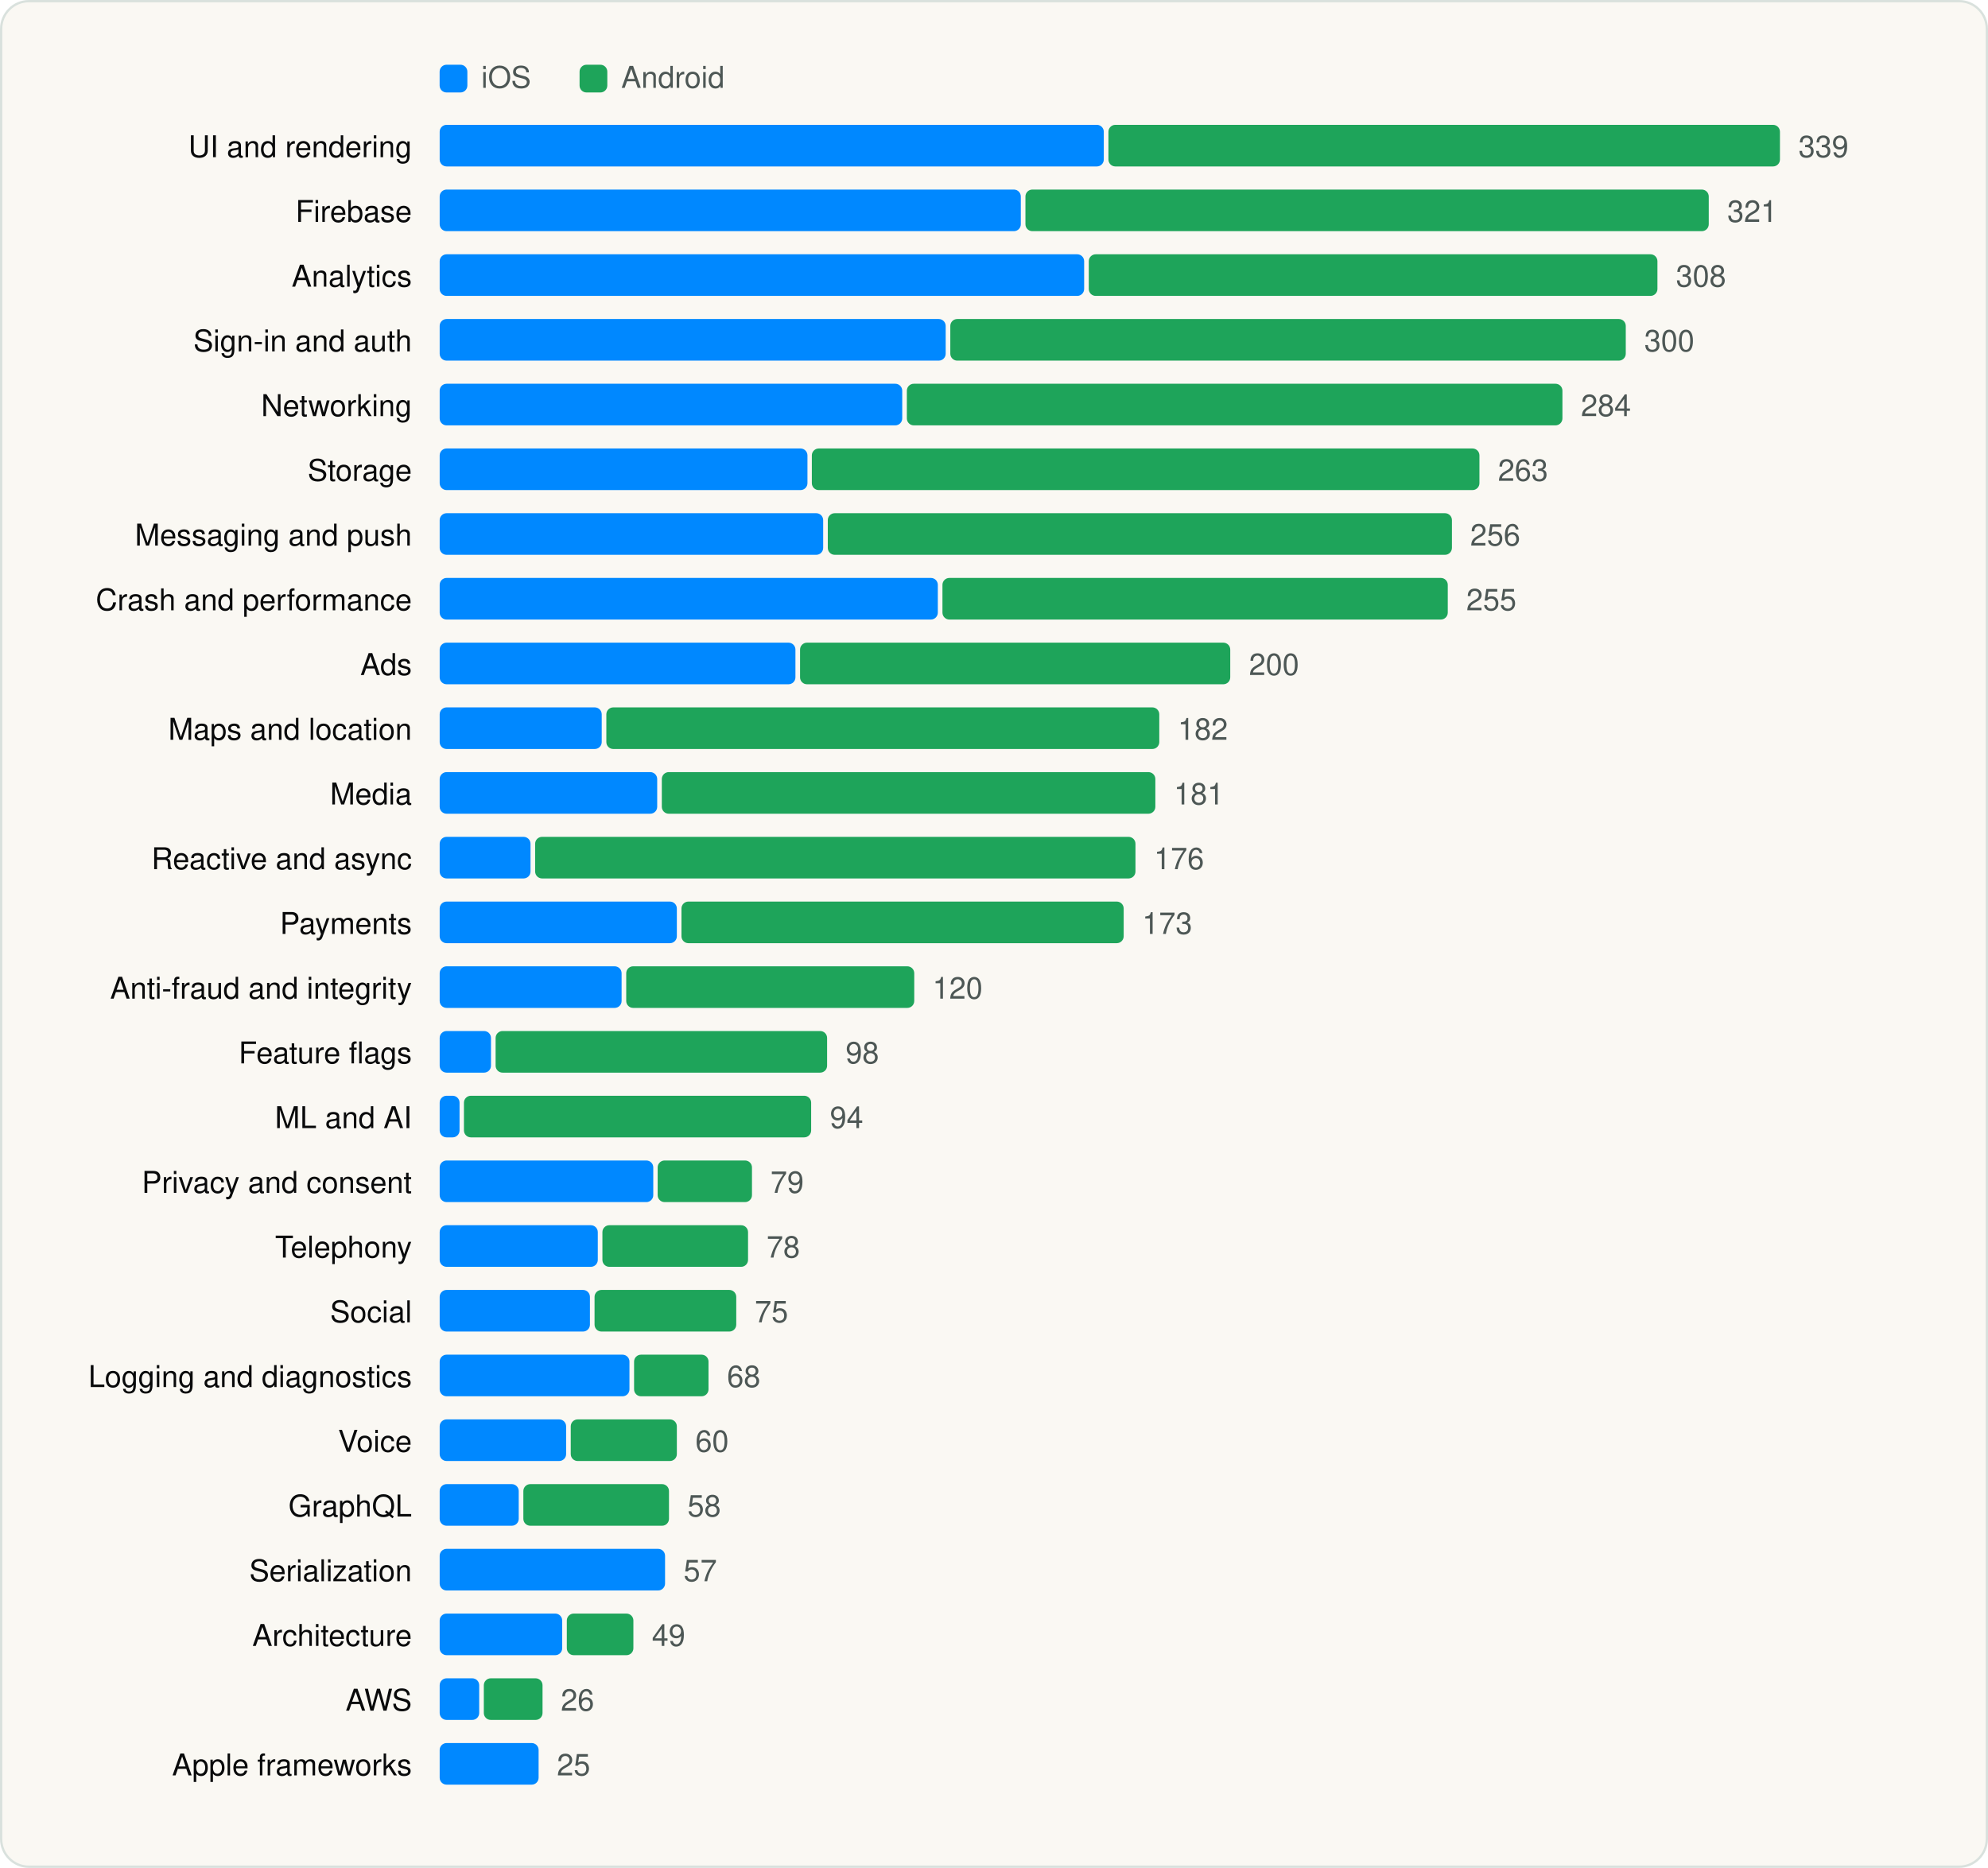
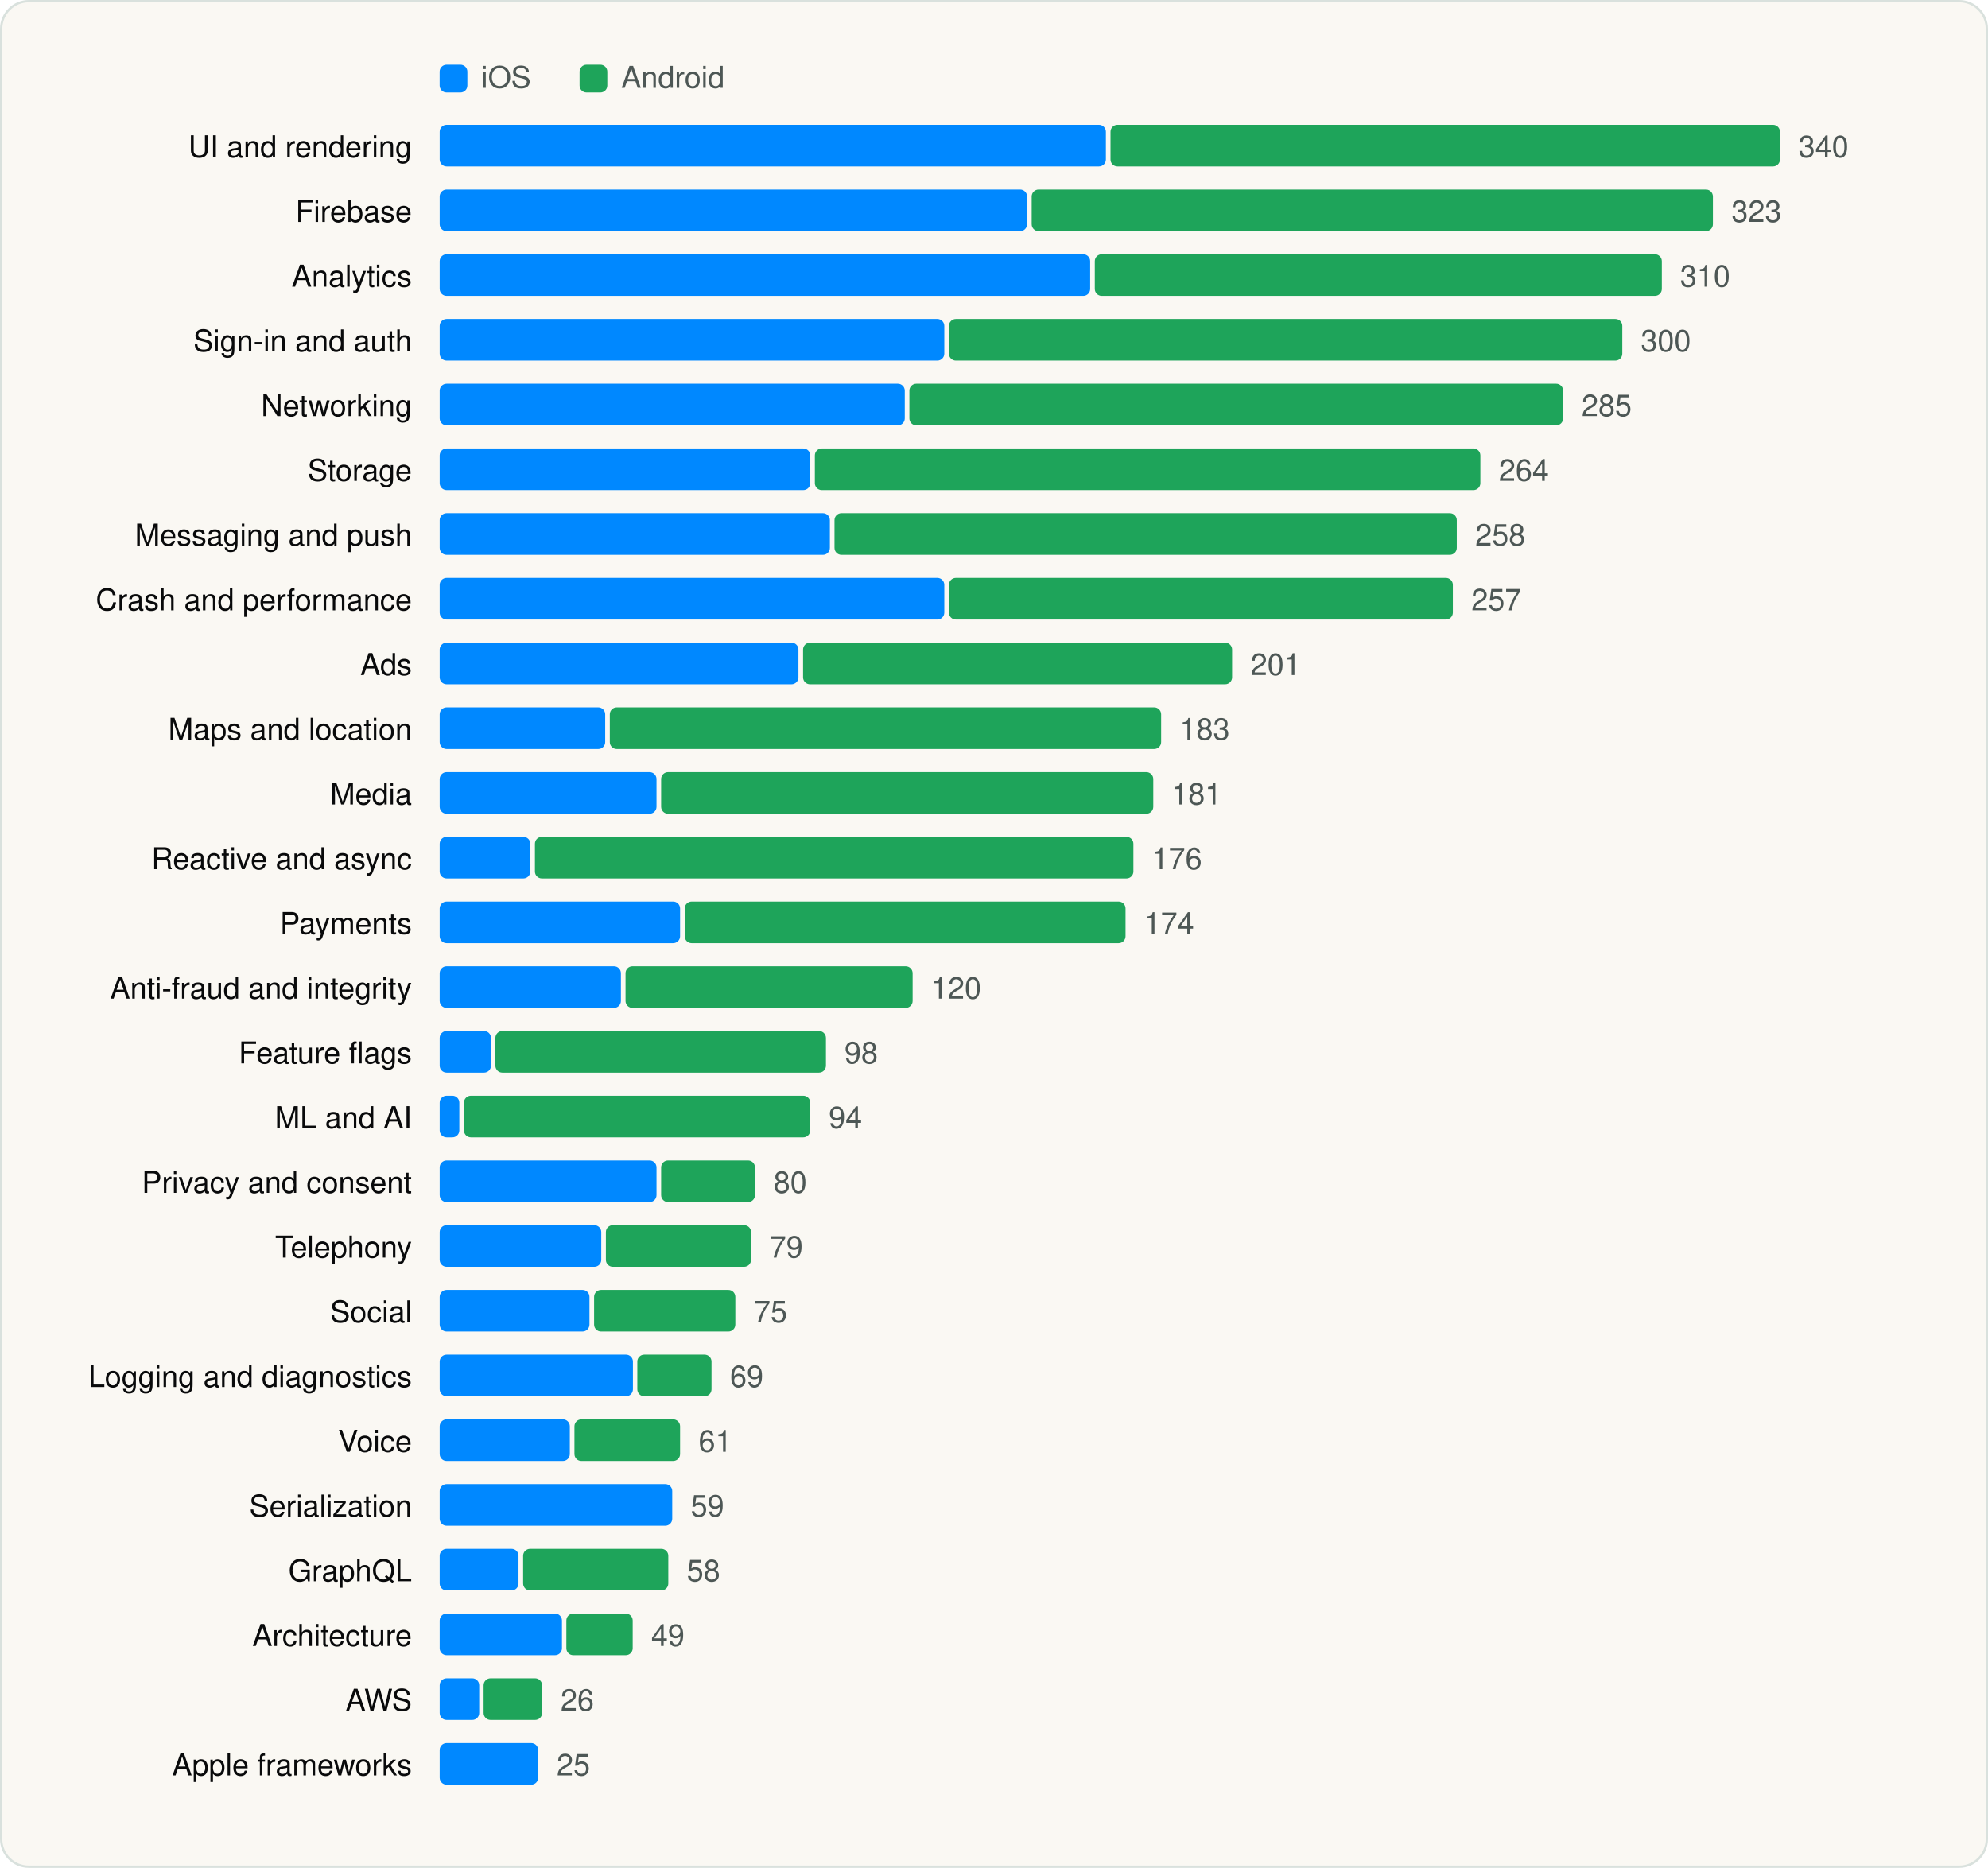
<svg xmlns="http://www.w3.org/2000/svg" viewBox="0 0 860 808" width="860" height="808" role="img" aria-label="SDK categories" font-family="Geist, -apple-system, BlinkMacSystemFont, 'Segoe UI', Helvetica, Arial, sans-serif">
  <rect x="0.5" y="0.5" width="859" height="807" rx="12" fill="#FAF8F3" stroke="#D9E1DD" />
  <g transform="translate(20 20)">
    <rect x="170.18" y="8" width="12" height="12" rx="3" fill="#0088FF" />
    <text x="188.18" y="18" font-size="13" fill="#4D5755">iOS</text>
    <rect x="230.72" y="8" width="12" height="12" rx="3" fill="#1EA45A" />
    <text x="248.72" y="18" font-size="13" fill="#4D5755">Android</text>
    <text x="158.18" y="48" font-size="13" text-anchor="end" fill="#090A0B">UI and rendering</text>
-     <rect x="170.2" y="34" width="287.3" height="18" rx="3" fill="#0088FF" />
-     <rect x="459.5" y="34" width="290.5" height="18" rx="3" fill="#1EA45A" />
-     <text x="758.0" y="48" font-size="13" fill="#4D5755">339</text>
+     <rect x="170.2" y="34" width="288.2" height="18" rx="3" fill="#0088FF" />
+     <rect x="460.4" y="34" width="289.6" height="18" rx="3" fill="#1EA45A" />
+     <text x="758.0" y="48" font-size="13" fill="#4D5755">340</text>
    <text x="158.18" y="76" font-size="13" text-anchor="end" fill="#090A0B">Firebase</text>
-     <rect x="170.2" y="62" width="251.4" height="18" rx="3" fill="#0088FF" />
-     <rect x="423.6" y="62" width="295.6" height="18" rx="3" fill="#1EA45A" />
-     <text x="727.2" y="76" font-size="13" fill="#4D5755">321</text>
+     <rect x="170.2" y="62" width="254.1" height="18" rx="3" fill="#0088FF" />
+     <rect x="426.3" y="62" width="294.7" height="18" rx="3" fill="#1EA45A" />
+     <text x="729.0" y="76" font-size="13" fill="#4D5755">323</text>
    <text x="158.18" y="104" font-size="13" text-anchor="end" fill="#090A0B">Analytics</text>
-     <rect x="170.2" y="90" width="278.8" height="18" rx="3" fill="#0088FF" />
-     <rect x="451.0" y="90" width="246.0" height="18" rx="3" fill="#1EA45A" />
-     <text x="705.0" y="104" font-size="13" fill="#4D5755">308</text>
+     <rect x="170.2" y="90" width="281.4" height="18" rx="3" fill="#0088FF" />
+     <rect x="453.6" y="90" width="245.3" height="18" rx="3" fill="#1EA45A" />
+     <text x="706.8" y="104" font-size="13" fill="#4D5755">310</text>
    <text x="158.18" y="132" font-size="13" text-anchor="end" fill="#090A0B">Sign-in and auth</text>
-     <rect x="170.2" y="118" width="218.9" height="18" rx="3" fill="#0088FF" />
-     <rect x="391.1" y="118" width="292.2" height="18" rx="3" fill="#1EA45A" />
-     <text x="691.3" y="132" font-size="13" fill="#4D5755">300</text>
+     <rect x="170.2" y="118" width="218.3" height="18" rx="3" fill="#0088FF" />
+     <rect x="390.5" y="118" width="291.3" height="18" rx="3" fill="#1EA45A" />
+     <text x="689.8" y="132" font-size="13" fill="#4D5755">300</text>
    <text x="158.18" y="160" font-size="13" text-anchor="end" fill="#090A0B">Networking</text>
-     <rect x="170.2" y="146" width="200.1" height="18" rx="3" fill="#0088FF" />
-     <rect x="372.3" y="146" width="283.6" height="18" rx="3" fill="#1EA45A" />
-     <text x="663.9" y="160" font-size="13" fill="#4D5755">284</text>
+     <rect x="170.2" y="146" width="201.2" height="18" rx="3" fill="#0088FF" />
+     <rect x="373.4" y="146" width="282.8" height="18" rx="3" fill="#1EA45A" />
+     <text x="664.2" y="160" font-size="13" fill="#4D5755">285</text>
    <text x="158.18" y="188" font-size="13" text-anchor="end" fill="#090A0B">Storage</text>
-     <rect x="170.2" y="174" width="159.1" height="18" rx="3" fill="#0088FF" />
-     <rect x="331.2" y="174" width="288.8" height="18" rx="3" fill="#1EA45A" />
-     <text x="628.0" y="188" font-size="13" fill="#4D5755">263</text>
+     <rect x="170.2" y="174" width="160.3" height="18" rx="3" fill="#0088FF" />
+     <rect x="332.5" y="174" width="287.9" height="18" rx="3" fill="#1EA45A" />
+     <text x="628.4" y="188" font-size="13" fill="#4D5755">264</text>
    <text x="158.18" y="216" font-size="13" text-anchor="end" fill="#090A0B">Messaging and push</text>
-     <rect x="170.2" y="202" width="165.9" height="18" rx="3" fill="#0088FF" />
-     <rect x="338.1" y="202" width="270.0" height="18" rx="3" fill="#1EA45A" />
-     <text x="616.0" y="216" font-size="13" fill="#4D5755">256</text>
+     <rect x="170.2" y="202" width="168.8" height="18" rx="3" fill="#0088FF" />
+     <rect x="341.0" y="202" width="269.2" height="18" rx="3" fill="#1EA45A" />
+     <text x="618.2" y="216" font-size="13" fill="#4D5755">258</text>
    <text x="158.18" y="244" font-size="13" text-anchor="end" fill="#090A0B">Crash and performance</text>
-     <rect x="170.2" y="230" width="215.5" height="18" rx="3" fill="#0088FF" />
-     <rect x="387.7" y="230" width="218.6" height="18" rx="3" fill="#1EA45A" />
-     <text x="614.3" y="244" font-size="13" fill="#4D5755">255</text>
+     <rect x="170.2" y="230" width="218.3" height="18" rx="3" fill="#0088FF" />
+     <rect x="390.5" y="230" width="218.0" height="18" rx="3" fill="#1EA45A" />
+     <text x="616.5" y="244" font-size="13" fill="#4D5755">257</text>
    <text x="158.18" y="272" font-size="13" text-anchor="end" fill="#090A0B">Ads</text>
-     <rect x="170.2" y="258" width="153.9" height="18" rx="3" fill="#0088FF" />
-     <rect x="326.1" y="258" width="186.1" height="18" rx="3" fill="#1EA45A" />
-     <text x="520.3" y="272" font-size="13" fill="#4D5755">200</text>
+     <rect x="170.2" y="258" width="155.2" height="18" rx="3" fill="#0088FF" />
+     <rect x="327.4" y="258" width="185.6" height="18" rx="3" fill="#1EA45A" />
+     <text x="521.0" y="272" font-size="13" fill="#4D5755">201</text>
    <text x="158.18" y="300" font-size="13" text-anchor="end" fill="#090A0B">Maps and location</text>
-     <rect x="170.2" y="286" width="70.1" height="18" rx="3" fill="#0088FF" />
-     <rect x="242.3" y="286" width="239.2" height="18" rx="3" fill="#1EA45A" />
-     <text x="489.5" y="300" font-size="13" fill="#4D5755">182</text>
+     <rect x="170.2" y="286" width="71.6" height="18" rx="3" fill="#0088FF" />
+     <rect x="243.8" y="286" width="238.5" height="18" rx="3" fill="#1EA45A" />
+     <text x="490.3" y="300" font-size="13" fill="#4D5755">183</text>
    <text x="158.18" y="328" font-size="13" text-anchor="end" fill="#090A0B">Media</text>
-     <rect x="170.2" y="314" width="94.1" height="18" rx="3" fill="#0088FF" />
-     <rect x="266.3" y="314" width="213.5" height="18" rx="3" fill="#1EA45A" />
-     <text x="487.8" y="328" font-size="13" fill="#4D5755">181</text>
+     <rect x="170.2" y="314" width="93.8" height="18" rx="3" fill="#0088FF" />
+     <rect x="266.0" y="314" width="212.9" height="18" rx="3" fill="#1EA45A" />
+     <text x="486.8" y="328" font-size="13" fill="#4D5755">181</text>
    <text x="158.18" y="356" font-size="13" text-anchor="end" fill="#090A0B">Reactive and async</text>
-     <rect x="170.2" y="342" width="39.3" height="18" rx="3" fill="#0088FF" />
-     <rect x="211.5" y="342" width="259.7" height="18" rx="3" fill="#1EA45A" />
-     <text x="479.2" y="356" font-size="13" fill="#4D5755">176</text>
+     <rect x="170.2" y="342" width="39.2" height="18" rx="3" fill="#0088FF" />
+     <rect x="211.4" y="342" width="258.9" height="18" rx="3" fill="#1EA45A" />
+     <text x="478.3" y="356" font-size="13" fill="#4D5755">176</text>
    <text x="158.18" y="384" font-size="13" text-anchor="end" fill="#090A0B">Payments</text>
-     <rect x="170.2" y="370" width="102.6" height="18" rx="3" fill="#0088FF" />
-     <rect x="274.8" y="370" width="191.3" height="18" rx="3" fill="#1EA45A" />
-     <text x="474.1" y="384" font-size="13" fill="#4D5755">173</text>
+     <rect x="170.2" y="370" width="104.0" height="18" rx="3" fill="#0088FF" />
+     <rect x="276.2" y="370" width="190.7" height="18" rx="3" fill="#1EA45A" />
+     <text x="474.9" y="384" font-size="13" fill="#4D5755">174</text>
    <text x="158.18" y="412" font-size="13" text-anchor="end" fill="#090A0B">Anti-fraud and integrity</text>
-     <rect x="170.2" y="398" width="78.7" height="18" rx="3" fill="#0088FF" />
-     <rect x="250.9" y="398" width="124.6" height="18" rx="3" fill="#1EA45A" />
-     <text x="383.4" y="412" font-size="13" fill="#4D5755">120</text>
+     <rect x="170.2" y="398" width="78.4" height="18" rx="3" fill="#0088FF" />
+     <rect x="250.6" y="398" width="124.2" height="18" rx="3" fill="#1EA45A" />
+     <text x="382.8" y="412" font-size="13" fill="#4D5755">120</text>
    <text x="158.18" y="440" font-size="13" text-anchor="end" fill="#090A0B">Feature flags</text>
    <rect x="170.2" y="426" width="22.2" height="18" rx="3" fill="#0088FF" />
-     <rect x="194.4" y="426" width="143.4" height="18" rx="3" fill="#1EA45A" />
-     <text x="345.8" y="440" font-size="13" fill="#4D5755">98</text>
+     <rect x="194.3" y="426" width="143.0" height="18" rx="3" fill="#1EA45A" />
+     <text x="345.3" y="440" font-size="13" fill="#4D5755">98</text>
    <text x="158.18" y="468" font-size="13" text-anchor="end" fill="#090A0B">ML and AI</text>
-     <rect x="170.2" y="454" width="8.6" height="18" rx="3" fill="#0088FF" />
-     <rect x="180.7" y="454" width="150.2" height="18" rx="3" fill="#1EA45A" />
-     <text x="339.0" y="468" font-size="13" fill="#4D5755">94</text>
+     <rect x="170.2" y="454" width="8.5" height="18" rx="3" fill="#0088FF" />
+     <rect x="180.7" y="454" width="149.8" height="18" rx="3" fill="#1EA45A" />
+     <text x="338.5" y="468" font-size="13" fill="#4D5755">94</text>
    <text x="158.18" y="496" font-size="13" text-anchor="end" fill="#090A0B">Privacy and consent</text>
-     <rect x="170.2" y="482" width="92.4" height="18" rx="3" fill="#0088FF" />
-     <rect x="264.5" y="482" width="40.8" height="18" rx="3" fill="#1EA45A" />
-     <text x="313.3" y="496" font-size="13" fill="#4D5755">79</text>
+     <rect x="170.2" y="482" width="93.8" height="18" rx="3" fill="#0088FF" />
+     <rect x="266.0" y="482" width="40.6" height="18" rx="3" fill="#1EA45A" />
+     <text x="314.6" y="496" font-size="13" fill="#4D5755">80</text>
    <text x="158.18" y="524" font-size="13" text-anchor="end" fill="#090A0B">Telephony</text>
-     <rect x="170.2" y="510" width="68.4" height="18" rx="3" fill="#0088FF" />
-     <rect x="240.6" y="510" width="63.0" height="18" rx="3" fill="#1EA45A" />
-     <text x="311.6" y="524" font-size="13" fill="#4D5755">78</text>
+     <rect x="170.2" y="510" width="69.9" height="18" rx="3" fill="#0088FF" />
+     <rect x="242.1" y="510" width="62.8" height="18" rx="3" fill="#1EA45A" />
+     <text x="312.9" y="524" font-size="13" fill="#4D5755">79</text>
    <text x="158.18" y="552" font-size="13" text-anchor="end" fill="#090A0B">Social</text>
-     <rect x="170.2" y="538" width="65.0" height="18" rx="3" fill="#0088FF" />
-     <rect x="237.2" y="538" width="61.3" height="18" rx="3" fill="#1EA45A" />
-     <text x="306.5" y="552" font-size="13" fill="#4D5755">75</text>
+     <rect x="170.2" y="538" width="64.8" height="18" rx="3" fill="#0088FF" />
+     <rect x="237.0" y="538" width="61.1" height="18" rx="3" fill="#1EA45A" />
+     <text x="306.1" y="552" font-size="13" fill="#4D5755">75</text>
    <text x="158.18" y="580" font-size="13" text-anchor="end" fill="#090A0B">Logging and diagnostics</text>
-     <rect x="170.2" y="566" width="82.1" height="18" rx="3" fill="#0088FF" />
-     <rect x="254.3" y="566" width="32.2" height="18" rx="3" fill="#1EA45A" />
-     <text x="294.5" y="580" font-size="13" fill="#4D5755">68</text>
+     <rect x="170.2" y="566" width="83.6" height="18" rx="3" fill="#0088FF" />
+     <rect x="255.7" y="566" width="32.1" height="18" rx="3" fill="#1EA45A" />
+     <text x="295.8" y="580" font-size="13" fill="#4D5755">69</text>
    <text x="158.18" y="608" font-size="13" text-anchor="end" fill="#090A0B">Voice</text>
-     <rect x="170.2" y="594" width="54.7" height="18" rx="3" fill="#0088FF" />
-     <rect x="226.9" y="594" width="45.9" height="18" rx="3" fill="#1EA45A" />
-     <text x="280.8" y="608" font-size="13" fill="#4D5755">60</text>
-     <text x="158.18" y="636" font-size="13" text-anchor="end" fill="#090A0B">GraphQL</text>
-     <rect x="170.2" y="622" width="34.2" height="18" rx="3" fill="#0088FF" />
-     <rect x="206.4" y="622" width="63.0" height="18" rx="3" fill="#1EA45A" />
-     <text x="277.4" y="636" font-size="13" fill="#4D5755">58</text>
-     <text x="158.18" y="664" font-size="13" text-anchor="end" fill="#090A0B">Serialization</text>
-     <rect x="170.2" y="650" width="97.5" height="18" rx="3" fill="#0088FF" />
-     <text x="275.7" y="664" font-size="13" fill="#4D5755">57</text>
+     <rect x="170.2" y="594" width="56.3" height="18" rx="3" fill="#0088FF" />
+     <rect x="228.5" y="594" width="45.7" height="18" rx="3" fill="#1EA45A" />
+     <text x="282.2" y="608" font-size="13" fill="#4D5755">61</text>
+     <text x="158.18" y="636" font-size="13" text-anchor="end" fill="#090A0B">Serialization</text>
+     <rect x="170.2" y="622" width="100.6" height="18" rx="3" fill="#0088FF" />
+     <text x="278.8" y="636" font-size="13" fill="#4D5755">59</text>
+     <text x="158.18" y="664" font-size="13" text-anchor="end" fill="#090A0B">GraphQL</text>
+     <rect x="170.2" y="650" width="34.1" height="18" rx="3" fill="#0088FF" />
+     <rect x="206.3" y="650" width="62.8" height="18" rx="3" fill="#1EA45A" />
+     <text x="277.1" y="664" font-size="13" fill="#4D5755">58</text>
    <text x="158.18" y="692" font-size="13" text-anchor="end" fill="#090A0B">Architecture</text>
-     <rect x="170.2" y="678" width="53.0" height="18" rx="3" fill="#0088FF" />
-     <rect x="225.2" y="678" width="28.8" height="18" rx="3" fill="#1EA45A" />
-     <text x="262.0" y="692" font-size="13" fill="#4D5755">49</text>
+     <rect x="170.2" y="678" width="52.9" height="18" rx="3" fill="#0088FF" />
+     <rect x="225.0" y="678" width="28.7" height="18" rx="3" fill="#1EA45A" />
+     <text x="261.7" y="692" font-size="13" fill="#4D5755">49</text>
    <text x="158.18" y="720" font-size="13" text-anchor="end" fill="#090A0B">AWS</text>
    <rect x="170.2" y="706" width="17.1" height="18" rx="3" fill="#0088FF" />
-     <rect x="189.3" y="706" width="25.4" height="18" rx="3" fill="#1EA45A" />
-     <text x="222.6" y="720" font-size="13" fill="#4D5755">26</text>
+     <rect x="189.2" y="706" width="25.3" height="18" rx="3" fill="#1EA45A" />
+     <text x="222.5" y="720" font-size="13" fill="#4D5755">26</text>
    <text x="158.18" y="748" font-size="13" text-anchor="end" fill="#090A0B">Apple frameworks</text>
-     <rect x="170.2" y="734" width="42.8" height="18" rx="3" fill="#0088FF" />
-     <text x="220.9" y="748" font-size="13" fill="#4D5755">25</text>
+     <rect x="170.2" y="734" width="42.6" height="18" rx="3" fill="#0088FF" />
+     <text x="220.8" y="748" font-size="13" fill="#4D5755">25</text>
  </g>
</svg>
